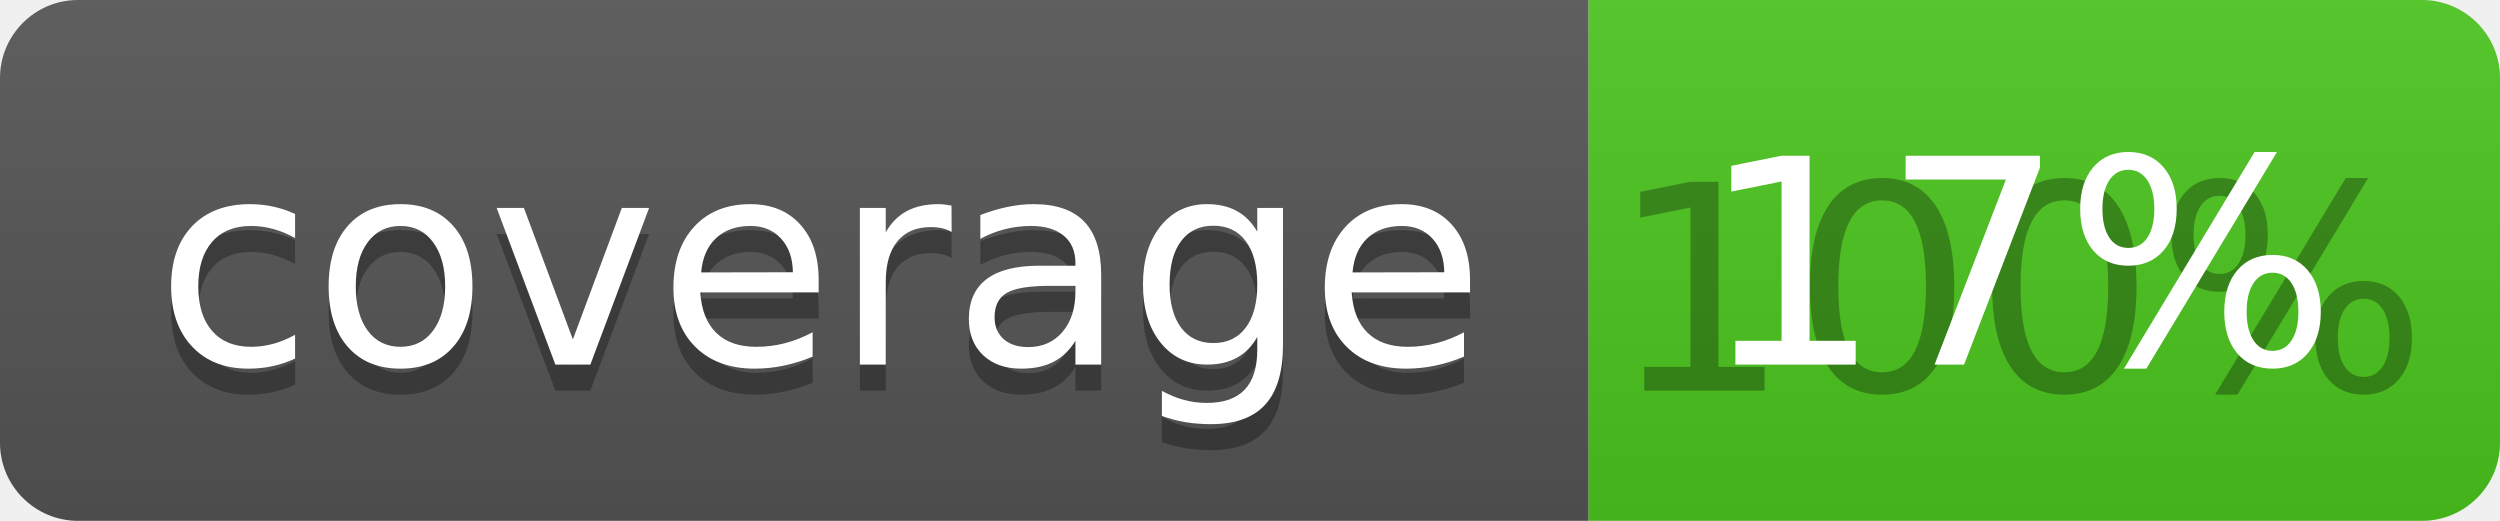
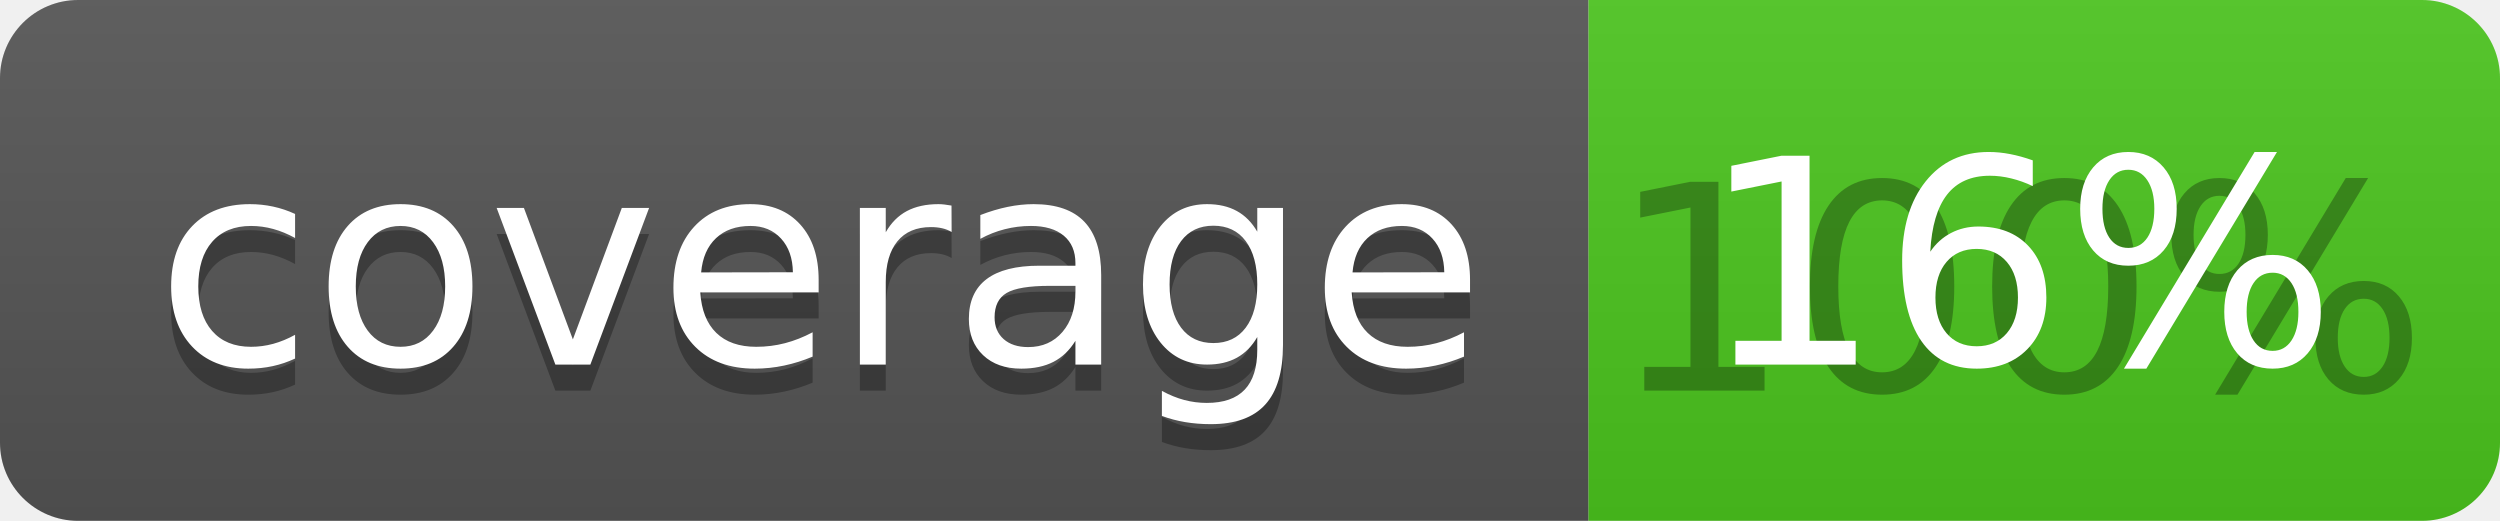
<svg xmlns="http://www.w3.org/2000/svg" width="96" height="20">
  <linearGradient id="b" x2="0" y2="100%">
    <stop offset="0" stop-color="#bbb" stop-opacity=".1" />
    <stop offset="1" stop-opacity=".1" />
  </linearGradient>
  <clipPath id="a">
    <rect width="96" height="20" rx="3" fill="#fff" />
  </clipPath>
  <g clip-path="url(#a)">
    <path fill="#555" d="M0 0h61v20H0z" />
    <path fill="#4CC61E" d="M61 0h35v20H61z" />
    <path fill="url(#b)" d="M0 0h96v20H0z" />
  </g>
  <g fill="#fff" text-anchor="middle" font-family="DejaVu Sans,Verdana,Geneva,sans-serif" font-size="110">
    <text x="315" y="150" fill="#010101" fill-opacity=".3" transform="scale(.1)" textLength="510">coverage</text>
    <text x="315" y="140" transform="scale(.1)" textLength="510">coverage</text>
    <text x="775" y="150" fill="#010101" fill-opacity=".3" transform="scale(.1)" textLength="250">100%</text>
-     <text x="775" y="140" transform="scale(.1)" textLength="250">17%</text>
+     <text x="775" y="140" transform="scale(.1)" textLength="250">16%</text>
  </g>
</svg>
